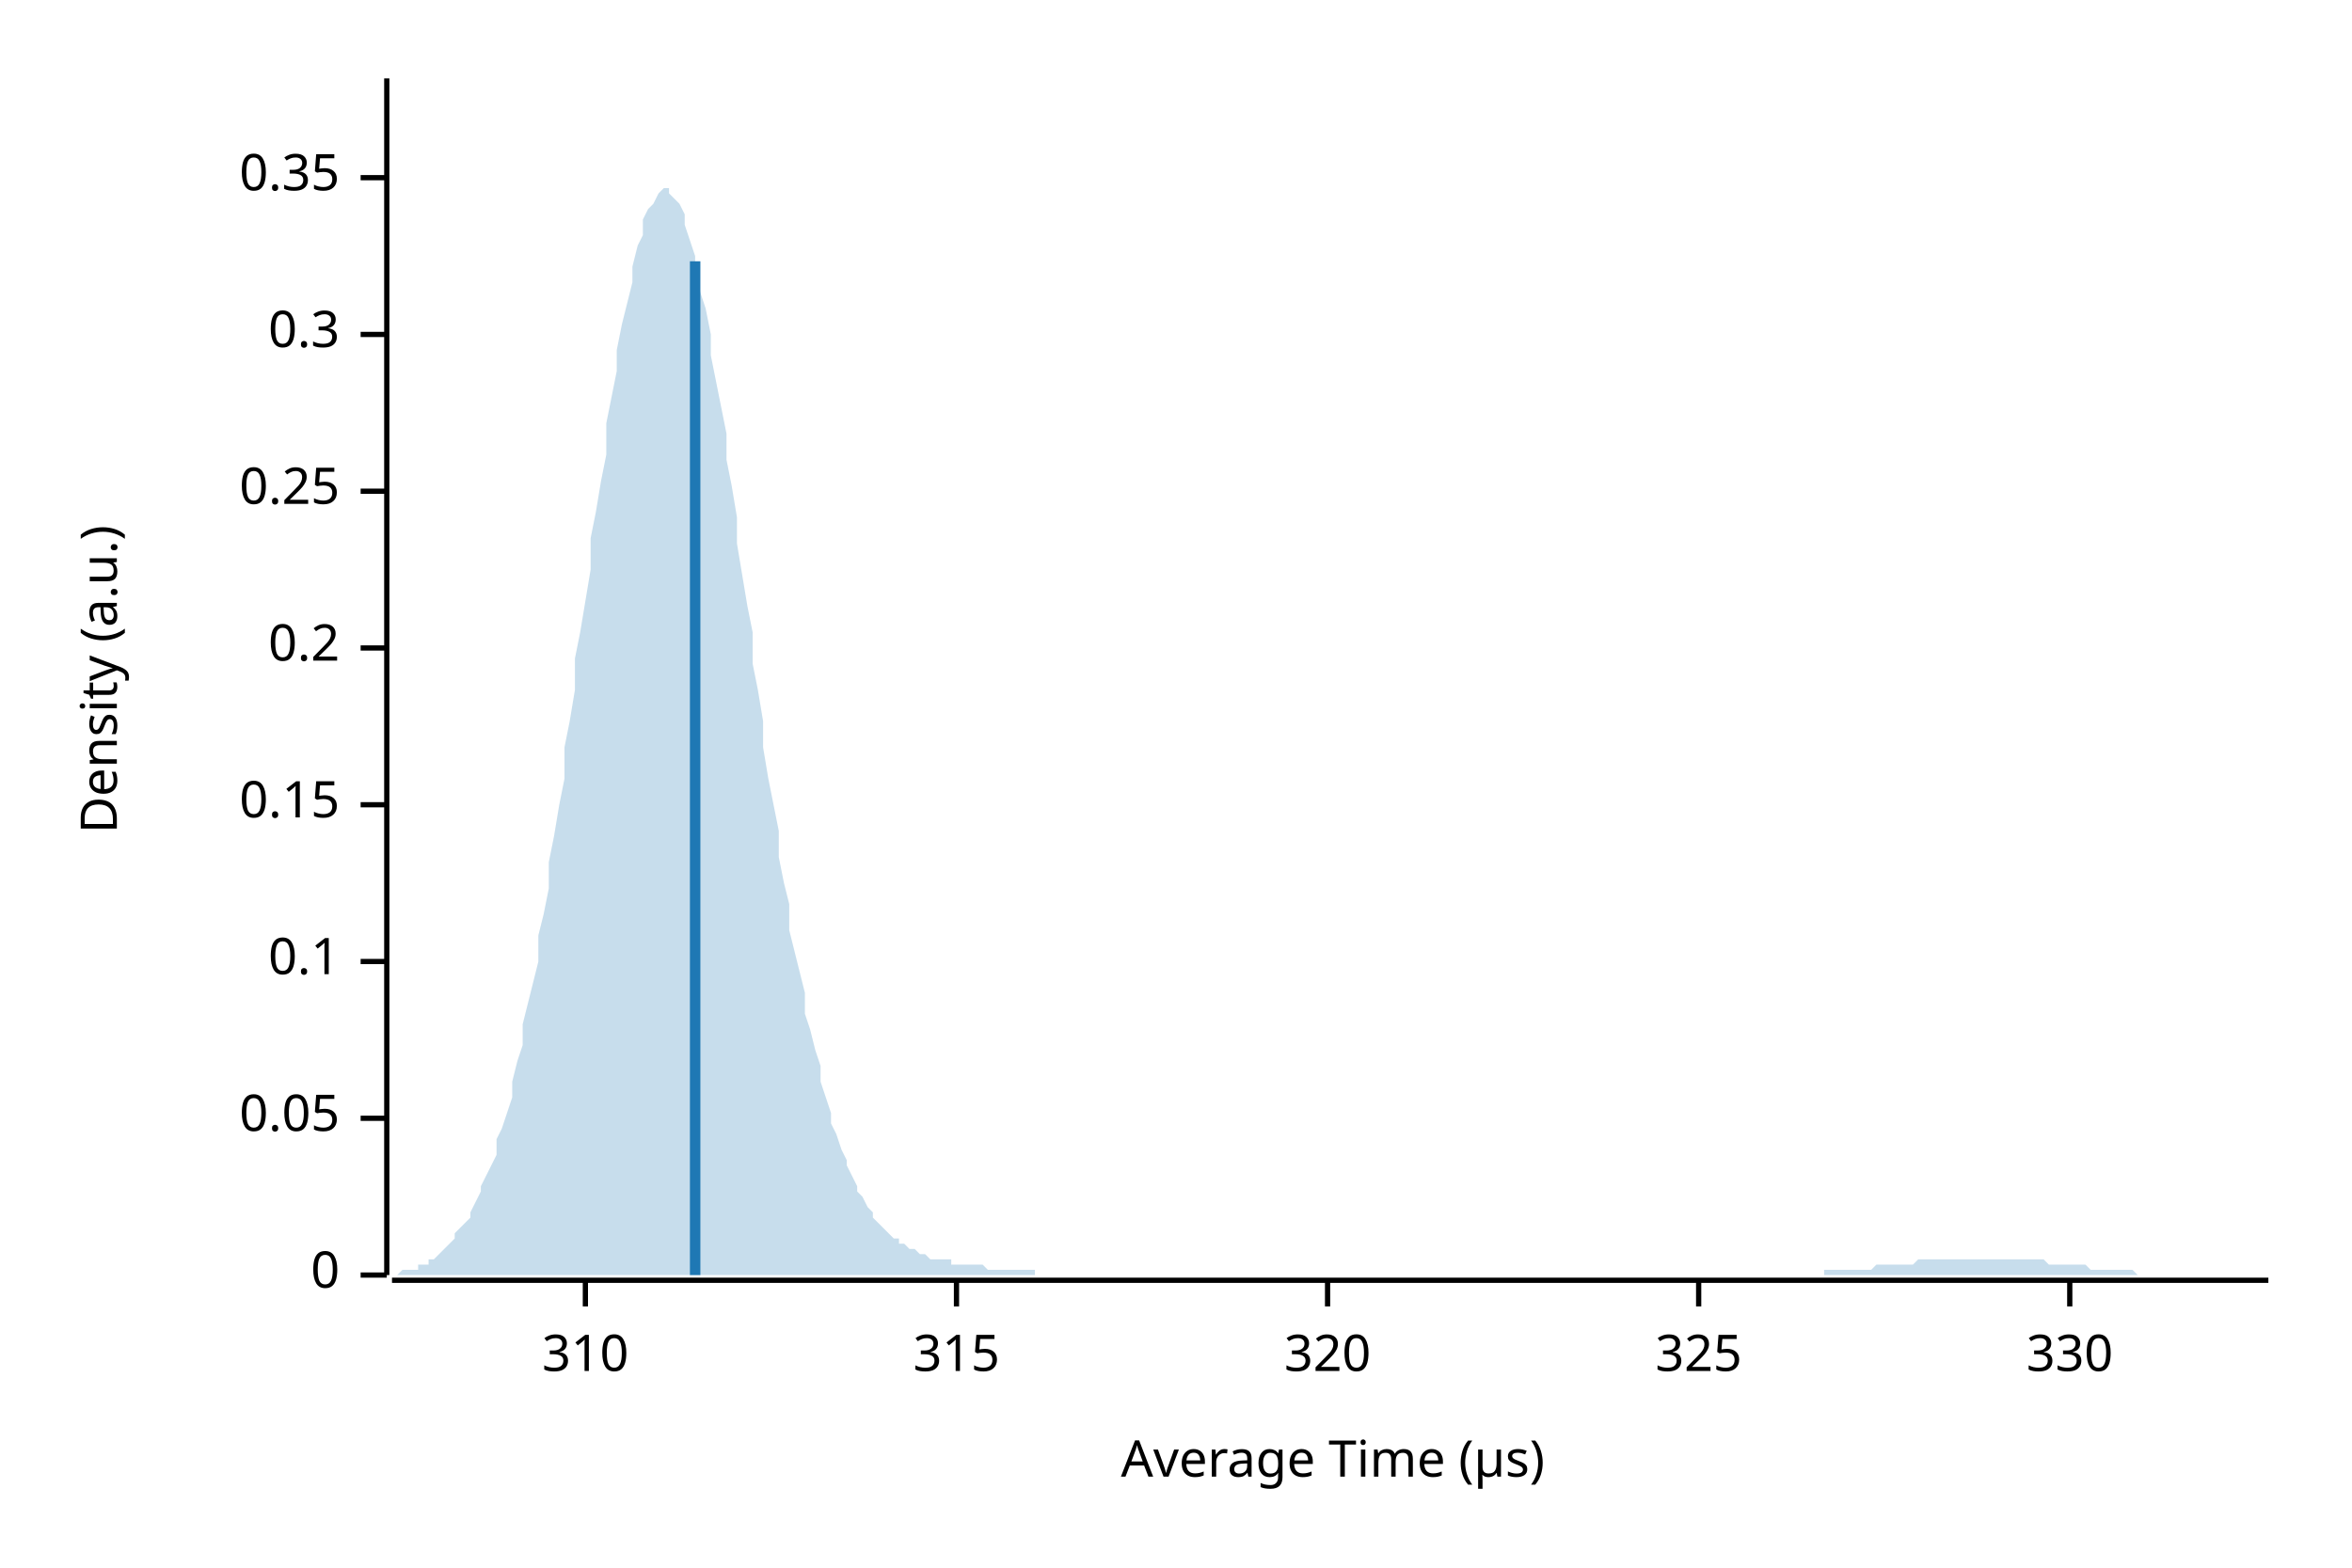
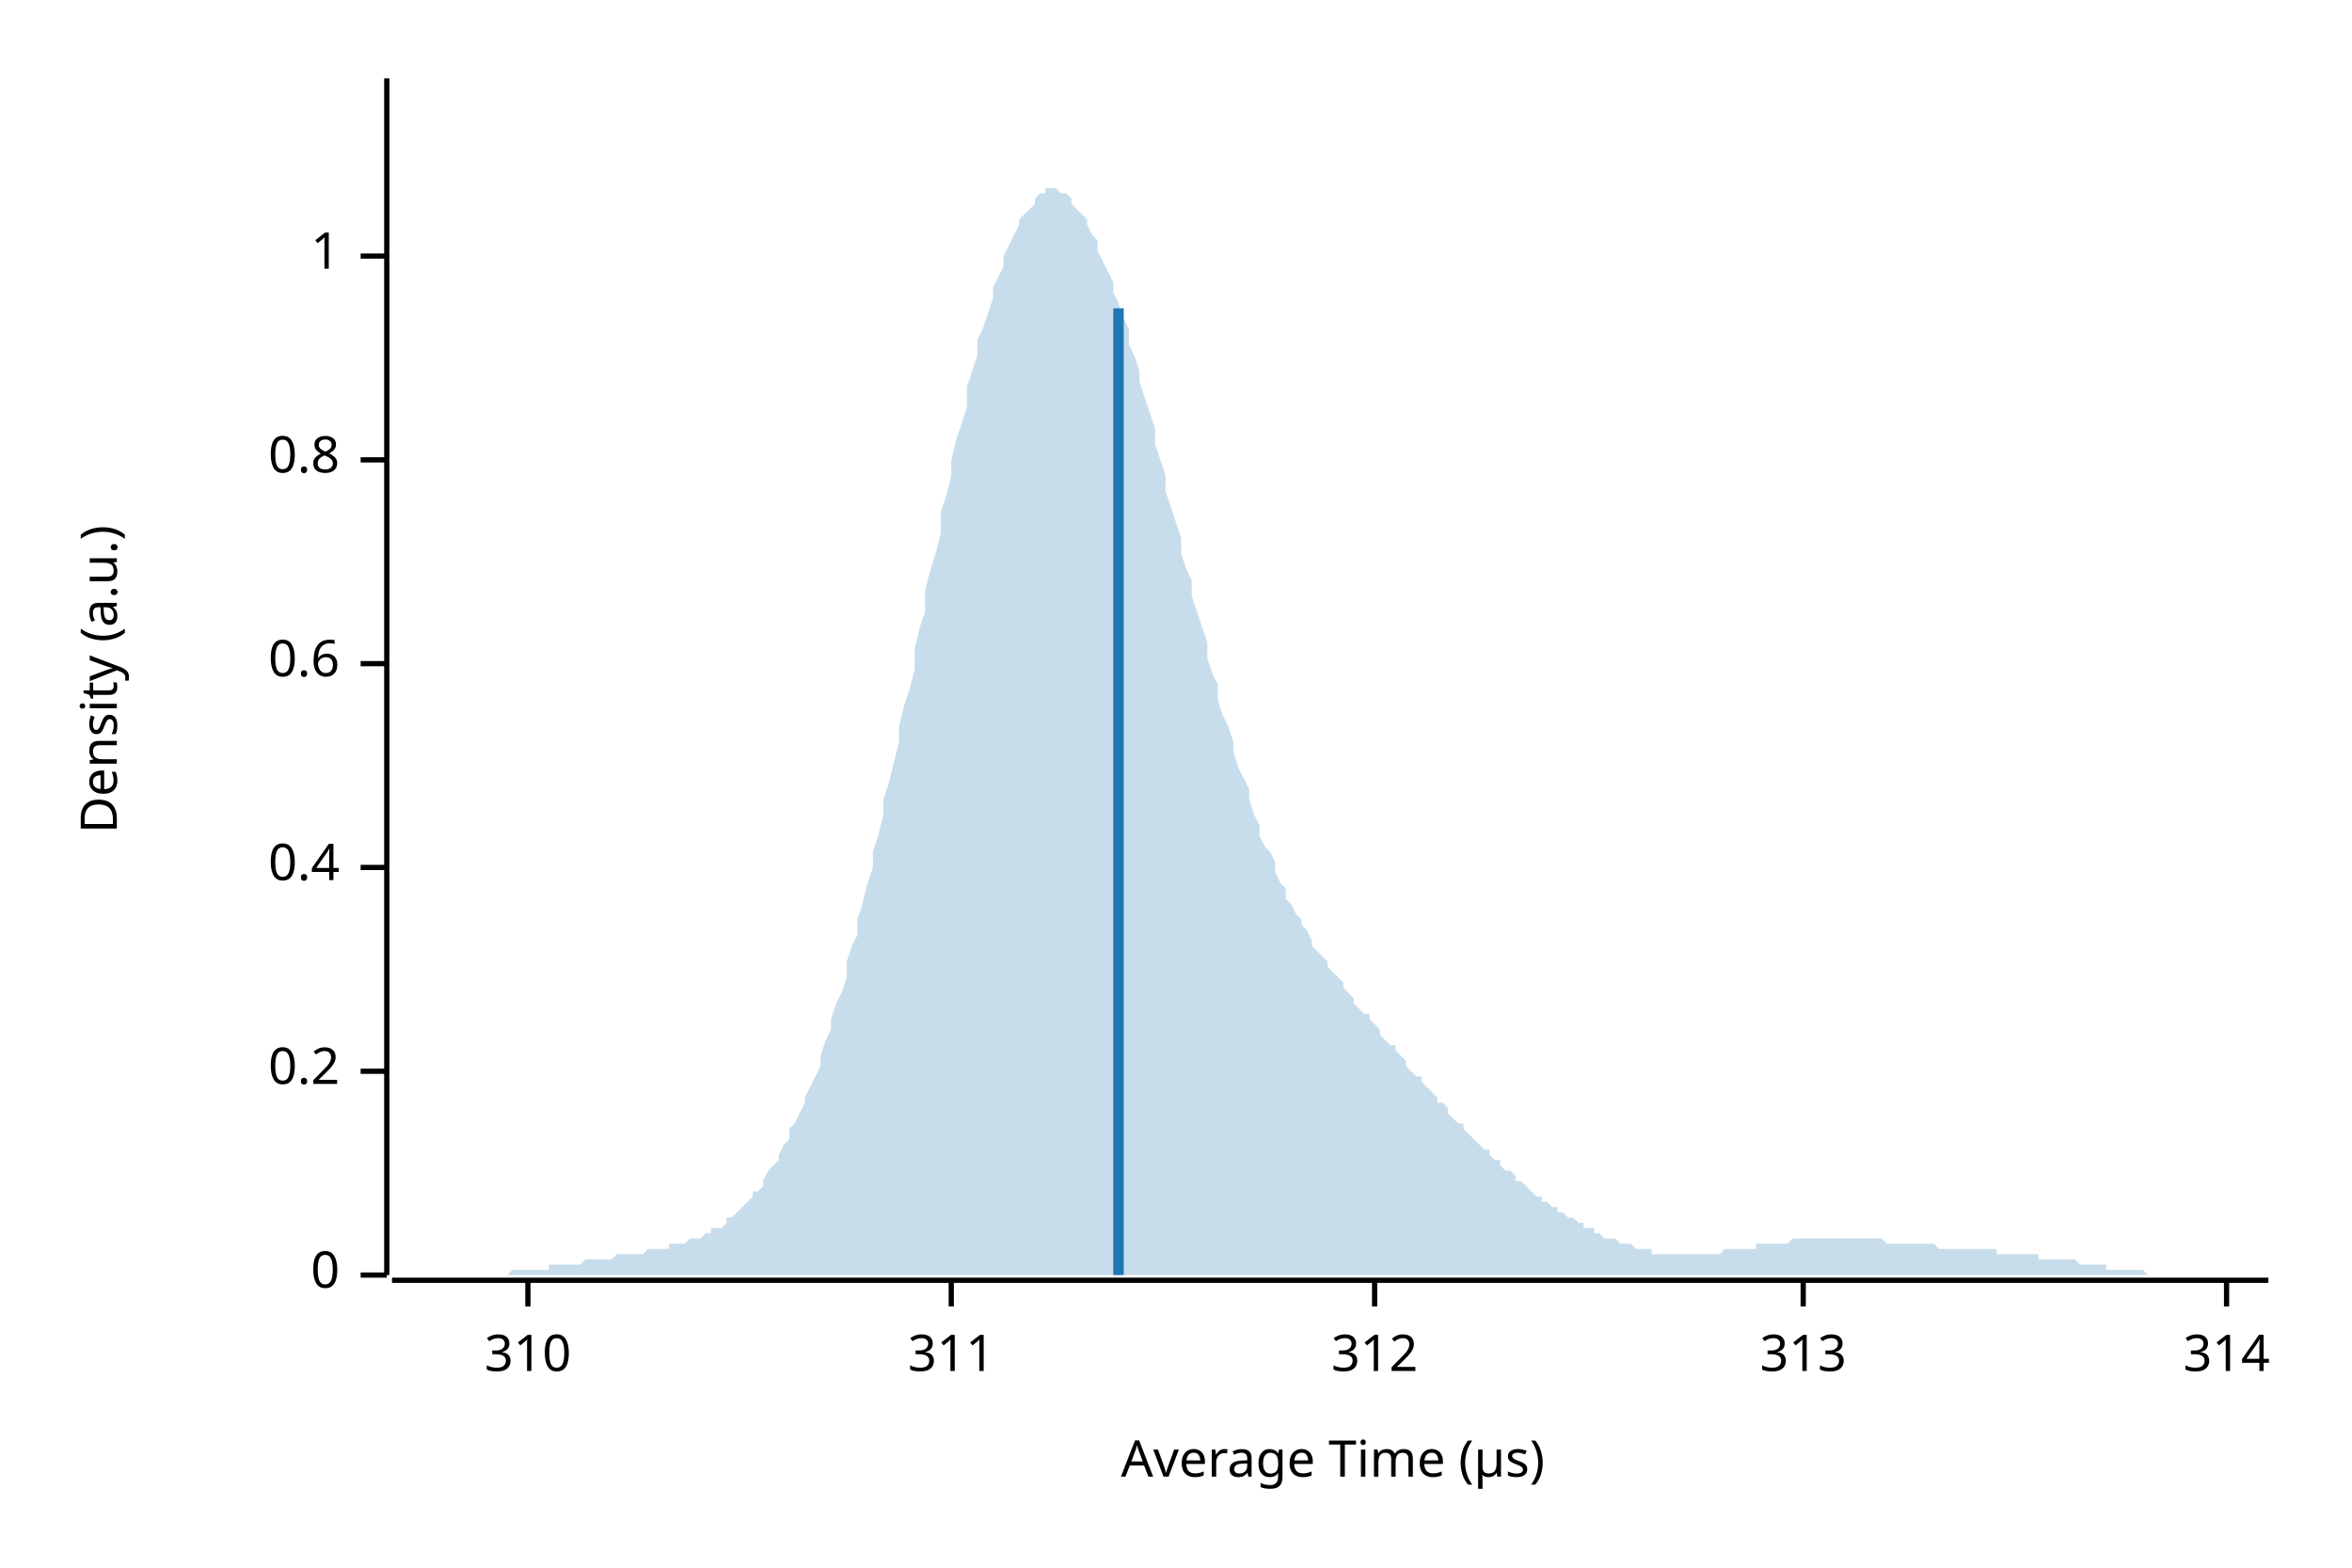
<svg xmlns="http://www.w3.org/2000/svg" width="450" height="300" viewBox="0 0 450 300">
  <text x="15" y="130" dy="0.76em" text-anchor="middle" font-family="sans-serif" font-size="9.677" opacity="1" fill="#000000" transform="rotate(270, 15, 130)">
Density (a.u.)
</text>
  <text x="255" y="285" dy="-0.5ex" text-anchor="middle" font-family="sans-serif" font-size="9.677" opacity="1" fill="#000000">
Average Time (µs)
</text>
  <polyline fill="none" opacity="1" stroke="#000000" stroke-width="1" points="74,15 74,244 " />
  <text x="65" y="244" dy="0.5ex" text-anchor="end" font-family="sans-serif" font-size="9.677" opacity="1" fill="#000000">
0
</text>
  <polyline fill="none" opacity="1" stroke="#000000" stroke-width="1" points="69,244 74,244 " />
-   <text x="65" y="214" dy="0.5ex" text-anchor="end" font-family="sans-serif" font-size="9.677" opacity="1" fill="#000000">
- 0.05
- </text>
-   <polyline fill="none" opacity="1" stroke="#000000" stroke-width="1" points="69,214 74,214 " />
-   <text x="65" y="184" dy="0.5ex" text-anchor="end" font-family="sans-serif" font-size="9.677" opacity="1" fill="#000000">
- 0.1
- </text>
-   <polyline fill="none" opacity="1" stroke="#000000" stroke-width="1" points="69,184 74,184 " />
-   <text x="65" y="154" dy="0.5ex" text-anchor="end" font-family="sans-serif" font-size="9.677" opacity="1" fill="#000000">
- 0.15
- </text>
-   <polyline fill="none" opacity="1" stroke="#000000" stroke-width="1" points="69,154 74,154 " />
-   <text x="65" y="124" dy="0.5ex" text-anchor="end" font-family="sans-serif" font-size="9.677" opacity="1" fill="#000000">
+   <text x="65" y="205" dy="0.5ex" text-anchor="end" font-family="sans-serif" font-size="9.677" opacity="1" fill="#000000">
0.2
</text>
-   <polyline fill="none" opacity="1" stroke="#000000" stroke-width="1" points="69,124 74,124 " />
-   <text x="65" y="94" dy="0.5ex" text-anchor="end" font-family="sans-serif" font-size="9.677" opacity="1" fill="#000000">
- 0.25
+   <polyline fill="none" opacity="1" stroke="#000000" stroke-width="1" points="69,205 74,205 " />
+   <text x="65" y="166" dy="0.5ex" text-anchor="end" font-family="sans-serif" font-size="9.677" opacity="1" fill="#000000">
+ 0.4
</text>
-   <polyline fill="none" opacity="1" stroke="#000000" stroke-width="1" points="69,94 74,94 " />
-   <text x="65" y="64" dy="0.5ex" text-anchor="end" font-family="sans-serif" font-size="9.677" opacity="1" fill="#000000">
- 0.3
+   <polyline fill="none" opacity="1" stroke="#000000" stroke-width="1" points="69,166 74,166 " />
+   <text x="65" y="127" dy="0.5ex" text-anchor="end" font-family="sans-serif" font-size="9.677" opacity="1" fill="#000000">
+ 0.6
</text>
-   <polyline fill="none" opacity="1" stroke="#000000" stroke-width="1" points="69,64 74,64 " />
-   <text x="65" y="34" dy="0.5ex" text-anchor="end" font-family="sans-serif" font-size="9.677" opacity="1" fill="#000000">
- 0.35
+   <polyline fill="none" opacity="1" stroke="#000000" stroke-width="1" points="69,127 74,127 " />
+   <text x="65" y="88" dy="0.5ex" text-anchor="end" font-family="sans-serif" font-size="9.677" opacity="1" fill="#000000">
+ 0.8
</text>
-   <polyline fill="none" opacity="1" stroke="#000000" stroke-width="1" points="69,34 74,34 " />
+   <polyline fill="none" opacity="1" stroke="#000000" stroke-width="1" points="69,88 74,88 " />
+   <text x="65" y="49" dy="0.5ex" text-anchor="end" font-family="sans-serif" font-size="9.677" opacity="1" fill="#000000">
+ 1
+ </text>
+   <polyline fill="none" opacity="1" stroke="#000000" stroke-width="1" points="69,49 74,49 " />
  <polyline fill="none" opacity="1" stroke="#000000" stroke-width="1" points="75,245 434,245 " />
-   <text x="112" y="255" dy="0.76em" text-anchor="middle" font-family="sans-serif" font-size="9.677" opacity="1" fill="#000000">
+   <text x="101" y="255" dy="0.76em" text-anchor="middle" font-family="sans-serif" font-size="9.677" opacity="1" fill="#000000">
310
</text>
-   <polyline fill="none" opacity="1" stroke="#000000" stroke-width="1" points="112,245 112,250 " />
-   <text x="183" y="255" dy="0.76em" text-anchor="middle" font-family="sans-serif" font-size="9.677" opacity="1" fill="#000000">
- 315
+   <polyline fill="none" opacity="1" stroke="#000000" stroke-width="1" points="101,245 101,250 " />
+   <text x="182" y="255" dy="0.76em" text-anchor="middle" font-family="sans-serif" font-size="9.677" opacity="1" fill="#000000">
+ 311
</text>
-   <polyline fill="none" opacity="1" stroke="#000000" stroke-width="1" points="183,245 183,250 " />
-   <text x="254" y="255" dy="0.76em" text-anchor="middle" font-family="sans-serif" font-size="9.677" opacity="1" fill="#000000">
- 320
+   <polyline fill="none" opacity="1" stroke="#000000" stroke-width="1" points="182,245 182,250 " />
+   <text x="263" y="255" dy="0.76em" text-anchor="middle" font-family="sans-serif" font-size="9.677" opacity="1" fill="#000000">
+ 312
</text>
-   <polyline fill="none" opacity="1" stroke="#000000" stroke-width="1" points="254,245 254,250 " />
-   <text x="325" y="255" dy="0.76em" text-anchor="middle" font-family="sans-serif" font-size="9.677" opacity="1" fill="#000000">
- 325
+   <polyline fill="none" opacity="1" stroke="#000000" stroke-width="1" points="263,245 263,250 " />
+   <text x="345" y="255" dy="0.76em" text-anchor="middle" font-family="sans-serif" font-size="9.677" opacity="1" fill="#000000">
+ 313
</text>
-   <polyline fill="none" opacity="1" stroke="#000000" stroke-width="1" points="325,245 325,250 " />
-   <text x="396" y="255" dy="0.76em" text-anchor="middle" font-family="sans-serif" font-size="9.677" opacity="1" fill="#000000">
- 330
+   <polyline fill="none" opacity="1" stroke="#000000" stroke-width="1" points="345,245 345,250 " />
+   <text x="426" y="255" dy="0.76em" text-anchor="middle" font-family="sans-serif" font-size="9.677" opacity="1" fill="#000000">
+ 314
</text>
-   <polyline fill="none" opacity="1" stroke="#000000" stroke-width="1" points="396,245 396,250 " />
-   <polygon opacity="0.25" fill="#1F78B4" points="75,244 75,244 76,244 77,243 77,243 78,243 79,243 80,243 80,242 81,242 82,242 82,241 83,241 84,240 85,239 85,239 86,238 87,237 87,236 88,235 89,234 90,233 90,232 91,230 92,228 92,227 93,225 94,223 95,221 95,218 96,216 97,213 98,210 98,207 99,203 100,200 100,196 101,192 102,188 103,184 103,179 104,175 105,170 105,165 106,160 107,154 108,149 108,143 109,138 110,132 110,126 111,121 112,115 113,109 113,103 114,98 115,92 116,87 116,81 117,76 118,71 118,67 119,62 120,58 121,54 121,51 122,47 123,45 123,42 124,40 125,39 126,37 126,37 127,36 128,36 128,37 129,38 130,39 131,41 131,43 132,46 133,49 133,52 134,56 135,59 136,64 136,68 137,73 138,78 139,83 139,88 140,93 141,99 141,104 142,110 143,116 144,121 144,127 145,132 146,138 146,143 147,149 148,154 149,159 149,164 150,169 151,173 151,178 152,182 153,186 154,190 154,194 155,197 156,201 157,204 157,207 158,210 159,213 159,215 160,217 161,220 162,222 162,223 163,225 164,227 164,228 165,229 166,231 167,232 167,233 168,234 169,235 169,235 170,236 171,237 172,237 172,238 173,238 174,239 175,239 175,239 176,240 177,240 177,240 178,241 179,241 180,241 180,241 181,241 182,241 182,242 183,242 184,242 185,242 185,242 186,242 187,242 187,242 188,242 189,243 190,243 190,243 191,243 192,243 192,243 193,243 194,243 195,243 195,243 196,243 197,243 198,243 198,244 199,244 200,244 200,244 201,244 202,244 203,244 203,244 204,244 205,244 205,244 206,244 207,244 208,244 208,244 209,244 210,244 210,244 211,244 212,244 213,244 213,244 214,244 215,244 216,244 216,244 217,244 218,244 218,244 219,244 220,244 221,244 221,244 222,244 223,244 223,244 224,244 225,244 226,244 226,244 227,244 228,244 228,244 229,244 230,244 231,244 231,244 232,244 233,244 233,244 234,244 235,244 236,244 236,244 237,244 238,244 239,244 239,244 240,244 241,244 241,244 242,244 243,244 244,244 244,244 245,244 246,244 246,244 247,244 248,244 249,244 249,244 250,244 251,244 251,244 252,244 253,244 254,244 254,244 255,244 256,244 257,244 257,244 258,244 259,244 259,244 260,244 261,244 262,244 262,244 263,244 264,244 264,244 265,244 266,244 267,244 267,244 268,244 269,244 269,244 270,244 271,244 272,244 272,244 273,244 274,244 275,244 275,244 276,244 277,244 277,244 278,244 279,244 280,244 280,244 281,244 282,244 282,244 283,244 284,244 285,244 285,244 286,244 287,244 287,244 288,244 289,244 290,244 290,244 291,244 292,244 292,244 293,244 294,244 295,244 295,244 296,244 297,244 298,244 298,244 299,244 300,244 300,244 301,244 302,244 303,244 303,244 304,244 305,244 305,244 306,244 307,244 308,244 308,244 309,244 310,244 310,244 311,244 312,244 313,244 313,244 314,244 315,244 316,244 316,244 317,244 318,244 318,244 319,244 320,244 321,244 321,244 322,244 323,244 323,244 324,244 325,244 326,244 326,244 327,244 328,244 328,244 329,244 330,244 331,244 331,244 332,244 333,244 333,244 334,244 335,244 336,244 336,244 337,244 338,244 339,244 339,244 340,244 341,244 341,244 342,244 343,244 344,244 344,244 345,244 346,244 346,244 347,244 348,244 349,244 349,243 350,243 351,243 351,243 352,243 353,243 354,243 354,243 355,243 356,243 357,243 357,243 358,243 359,242 359,242 360,242 361,242 362,242 362,242 363,242 364,242 364,242 365,242 366,242 367,241 367,241 368,241 369,241 369,241 370,241 371,241 372,241 372,241 373,241 374,241 375,241 375,241 376,241 377,241 377,241 378,241 379,241 380,241 380,241 381,241 382,241 382,241 383,241 384,241 385,241 385,241 386,241 387,241 387,241 388,241 389,241 390,241 390,241 391,241 392,242 392,242 393,242 394,242 395,242 395,242 396,242 397,242 398,242 398,242 399,242 400,243 400,243 401,243 402,243 403,243 403,243 404,243 405,243 405,243 406,243 407,243 408,243 408,243 409,244 410,244 410,244 411,244 412,244 413,244 413,244 414,244 415,244 416,244 416,244 417,244 418,244 418,244 419,244 420,244 421,244 421,244 422,244 423,244 423,244 424,244 425,244 426,244 426,244 427,244 428,244 428,244 429,244 430,244 431,244 431,244 432,244 433,244 434,244 434,244 75,244 " />
-   <polyline fill="none" opacity="1" stroke="#1F78B4" stroke-width="2" points="133,244 133,50 " />
+   <polyline fill="none" opacity="1" stroke="#000000" stroke-width="1" points="426,245 426,250 " />
+   <polygon opacity="0.25" fill="#1F78B4" points="75,244 75,244 76,244 77,244 77,244 78,244 79,244 80,244 80,244 81,244 82,244 82,244 83,244 84,244 85,244 85,244 86,244 87,244 87,244 88,244 89,244 90,244 90,244 91,244 92,244 92,244 93,244 94,244 95,244 95,244 96,244 97,244 98,243 98,243 99,243 100,243 100,243 101,243 102,243 103,243 103,243 104,243 105,243 105,242 106,242 107,242 108,242 108,242 109,242 110,242 110,242 111,242 112,241 113,241 113,241 114,241 115,241 116,241 116,241 117,241 118,240 118,240 119,240 120,240 121,240 121,240 122,240 123,240 123,240 124,239 125,239 126,239 126,239 127,239 128,239 128,238 129,238 130,238 131,238 131,238 132,237 133,237 133,237 134,237 135,236 136,236 136,235 137,235 138,235 139,234 139,233 140,233 141,232 141,232 142,231 143,230 144,229 144,228 145,228 146,227 146,226 147,224 148,223 149,222 149,221 150,219 151,218 151,216 152,215 153,213 154,211 154,210 155,208 156,206 157,204 157,202 158,199 159,197 159,195 160,192 161,190 162,187 162,184 163,181 164,179 164,176 165,173 166,169 167,166 167,163 168,160 169,156 169,153 170,150 171,146 172,142 172,139 173,135 174,132 175,128 175,124 176,120 177,117 177,113 178,109 179,106 180,102 180,98 181,95 182,91 182,88 183,84 184,81 185,78 185,74 186,71 187,68 187,65 188,63 189,60 190,57 190,55 191,53 192,51 192,49 193,47 194,45 195,43 195,42 196,41 197,40 198,39 198,38 199,37 200,37 200,36 201,36 202,36 203,37 203,37 204,37 205,38 205,39 206,40 207,41 208,42 208,43 209,45 210,46 210,48 211,50 212,52 213,54 213,56 214,58 215,61 216,63 216,66 217,68 218,71 218,73 219,76 220,79 221,82 221,85 222,88 223,91 223,94 224,97 225,100 226,103 226,106 227,109 228,111 228,114 229,117 230,120 231,123 231,126 232,129 233,131 233,134 234,137 235,139 236,142 236,144 237,147 238,149 239,151 239,153 240,156 241,158 241,160 242,162 243,163 244,165 244,167 245,169 246,170 246,172 247,173 248,175 249,176 249,177 250,178 251,180 251,181 252,182 253,183 254,184 254,185 255,186 256,187 257,188 257,189 258,190 259,191 259,192 260,193 261,194 262,194 262,195 263,196 264,197 264,198 265,199 266,200 267,200 267,201 268,202 269,203 269,204 270,205 271,206 272,206 272,207 273,208 274,209 275,210 275,211 276,211 277,212 277,213 278,214 279,215 280,215 280,216 281,217 282,218 282,218 283,219 284,220 285,220 285,221 286,222 287,222 287,223 288,224 289,224 290,225 290,226 291,226 292,227 292,227 293,228 294,229 295,229 295,230 296,230 297,231 298,231 298,232 299,232 300,233 300,233 301,233 302,234 303,234 303,235 304,235 305,235 305,236 306,236 307,237 308,237 308,237 309,237 310,238 310,238 311,238 312,238 313,239 313,239 314,239 315,239 316,239 316,240 317,240 318,240 318,240 319,240 320,240 321,240 321,240 322,240 323,240 323,240 324,240 325,240 326,240 326,240 327,240 328,240 328,240 329,240 330,239 331,239 331,239 332,239 333,239 333,239 334,239 335,239 336,239 336,238 337,238 338,238 339,238 339,238 340,238 341,238 341,238 342,238 343,237 344,237 344,237 345,237 346,237 346,237 347,237 348,237 349,237 349,237 350,237 351,237 351,237 352,237 353,237 354,237 354,237 355,237 356,237 357,237 357,237 358,237 359,237 359,237 360,237 361,238 362,238 362,238 363,238 364,238 364,238 365,238 366,238 367,238 367,238 368,238 369,238 369,238 370,238 371,239 372,239 372,239 373,239 374,239 375,239 375,239 376,239 377,239 377,239 378,239 379,239 380,239 380,239 381,239 382,239 382,240 383,240 384,240 385,240 385,240 386,240 387,240 387,240 388,240 389,240 390,240 390,241 391,241 392,241 392,241 393,241 394,241 395,241 395,241 396,241 397,241 398,242 398,242 399,242 400,242 400,242 401,242 402,242 403,242 403,243 404,243 405,243 405,243 406,243 407,243 408,243 408,243 409,243 410,243 410,243 411,244 412,244 413,244 413,244 414,244 415,244 416,244 416,244 417,244 418,244 418,244 419,244 420,244 421,244 421,244 422,244 423,244 423,244 424,244 425,244 426,244 426,244 427,244 428,244 428,244 429,244 430,244 431,244 431,244 432,244 433,244 434,244 434,244 75,244 " />
+   <polyline fill="none" opacity="1" stroke="#1F78B4" stroke-width="2" points="214,244 214,59 " />
</svg>
